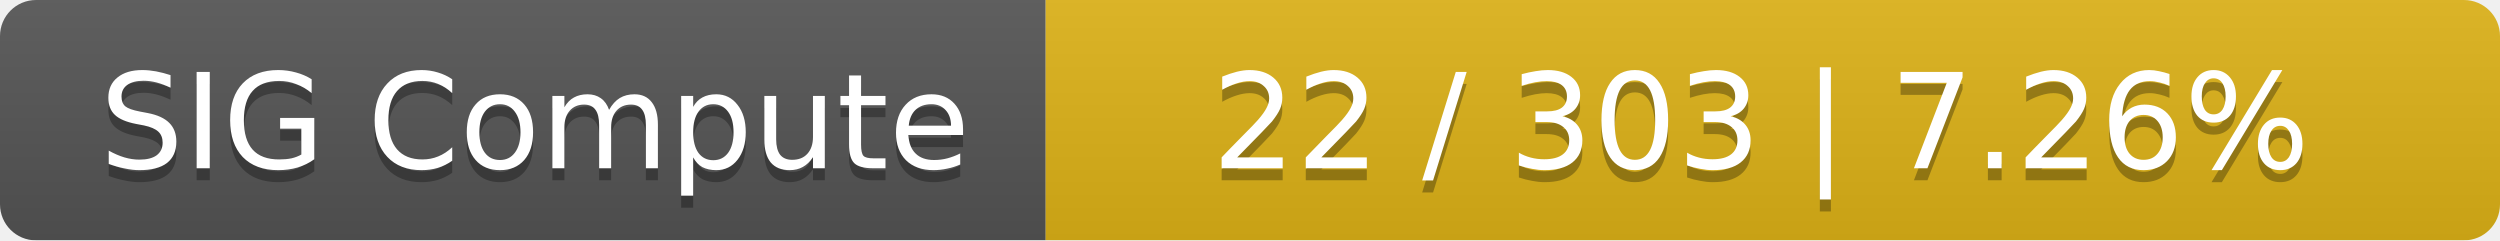
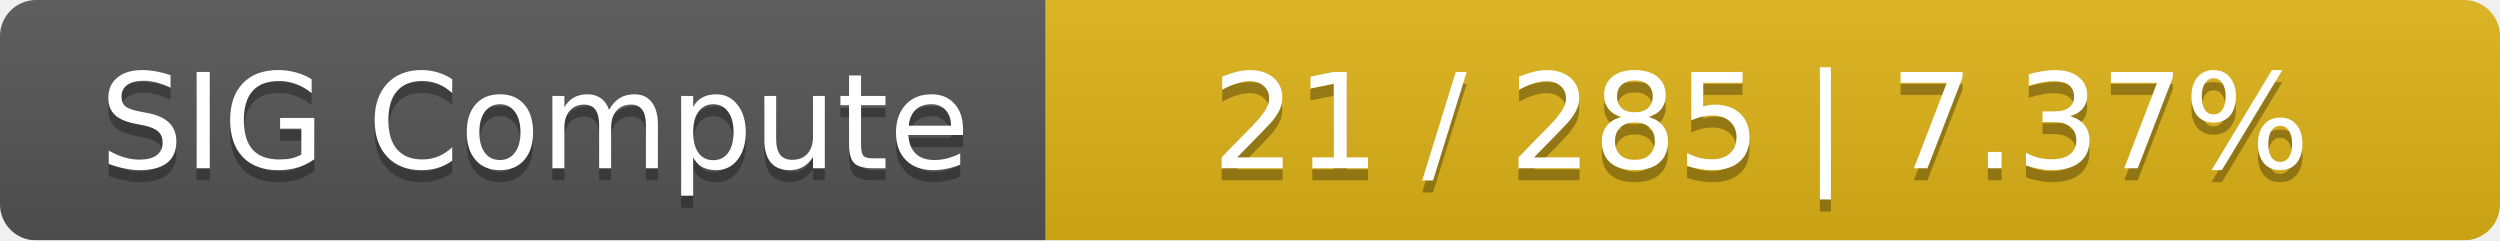
<svg xmlns="http://www.w3.org/2000/svg" width="208" height="20">
  <linearGradient id="smooth" x2="0" y2="100%">
    <stop offset="0" stop-color="#bbb" stop-opacity=".1" />
    <stop offset="1" stop-opacity=".1" />
  </linearGradient>
  <mask id="round">
    <rect width="208" height="20" rx="3" fill="#fff" />
  </mask>
  <g mask="url(#round)">
    <rect width="87" height="20" fill="#555" />
    <rect x="87" width="121" height="20" fill="#dfb317" />
    <rect width="208" height="20" fill="url(#smooth)" />
  </g>
  <g fill="#fff" text-anchor="middle" font-family="DejaVu Sans,Verdana,Geneva,sans-serif" font-size="11">
    <text x="44.5" y="15" fill="#010101" fill-opacity=".3">SIG Compute</text>
    <text x="44.5" y="14">SIG Compute</text>
-     <text x="146.5" y="15" fill="#010101" fill-opacity=".3">22 / 303    |    7.26%</text>
-     <text x="146.5" y="14">22 / 303    |    7.26%</text>
+     <text x="146.5" y="15" fill="#010101" fill-opacity=".3">21 / 285    |    7.37%</text>
+     <text x="146.5" y="14">21 / 285    |    7.37%</text>
  </g>
</svg>
